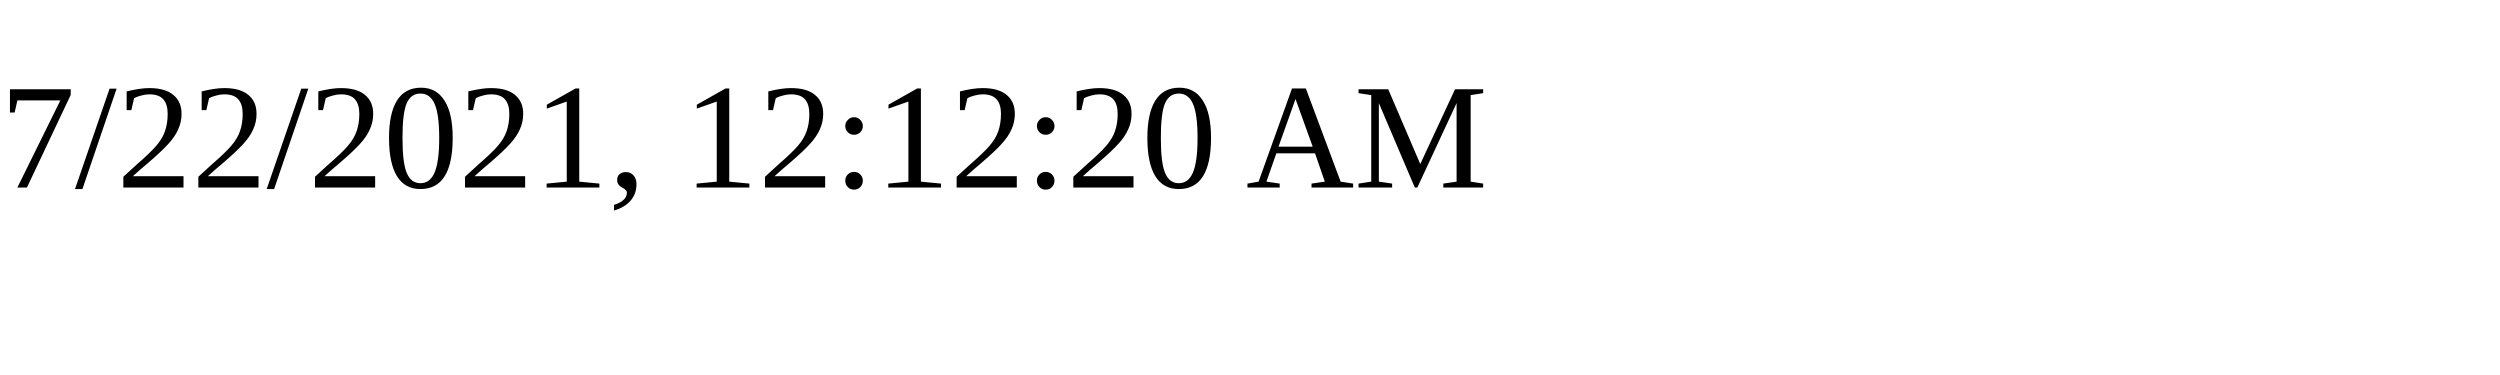
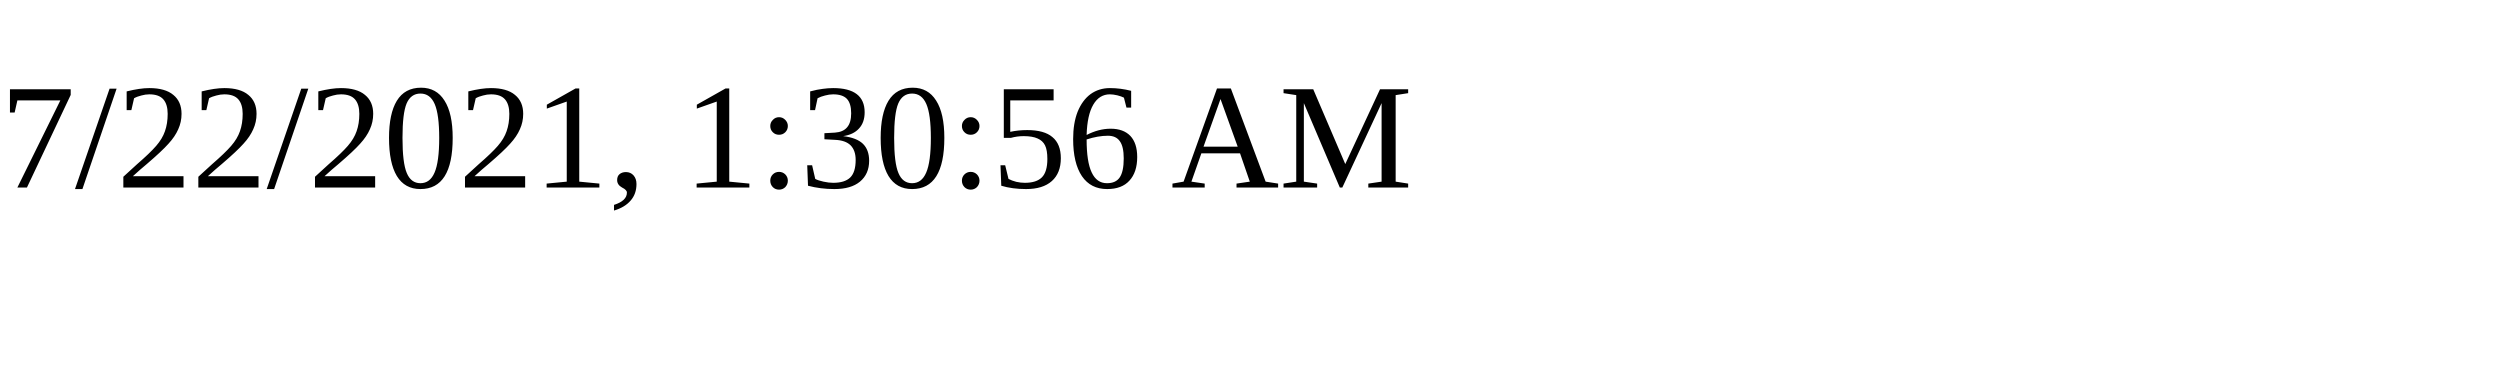
<svg xmlns="http://www.w3.org/2000/svg" height="30" width="200">
-   <text x="0" y="15">7/22/2021, 12:12:20 AM</text>
+   <text x="0" y="15">7/22/2021, 1:30:56 AM</text>
</svg>
